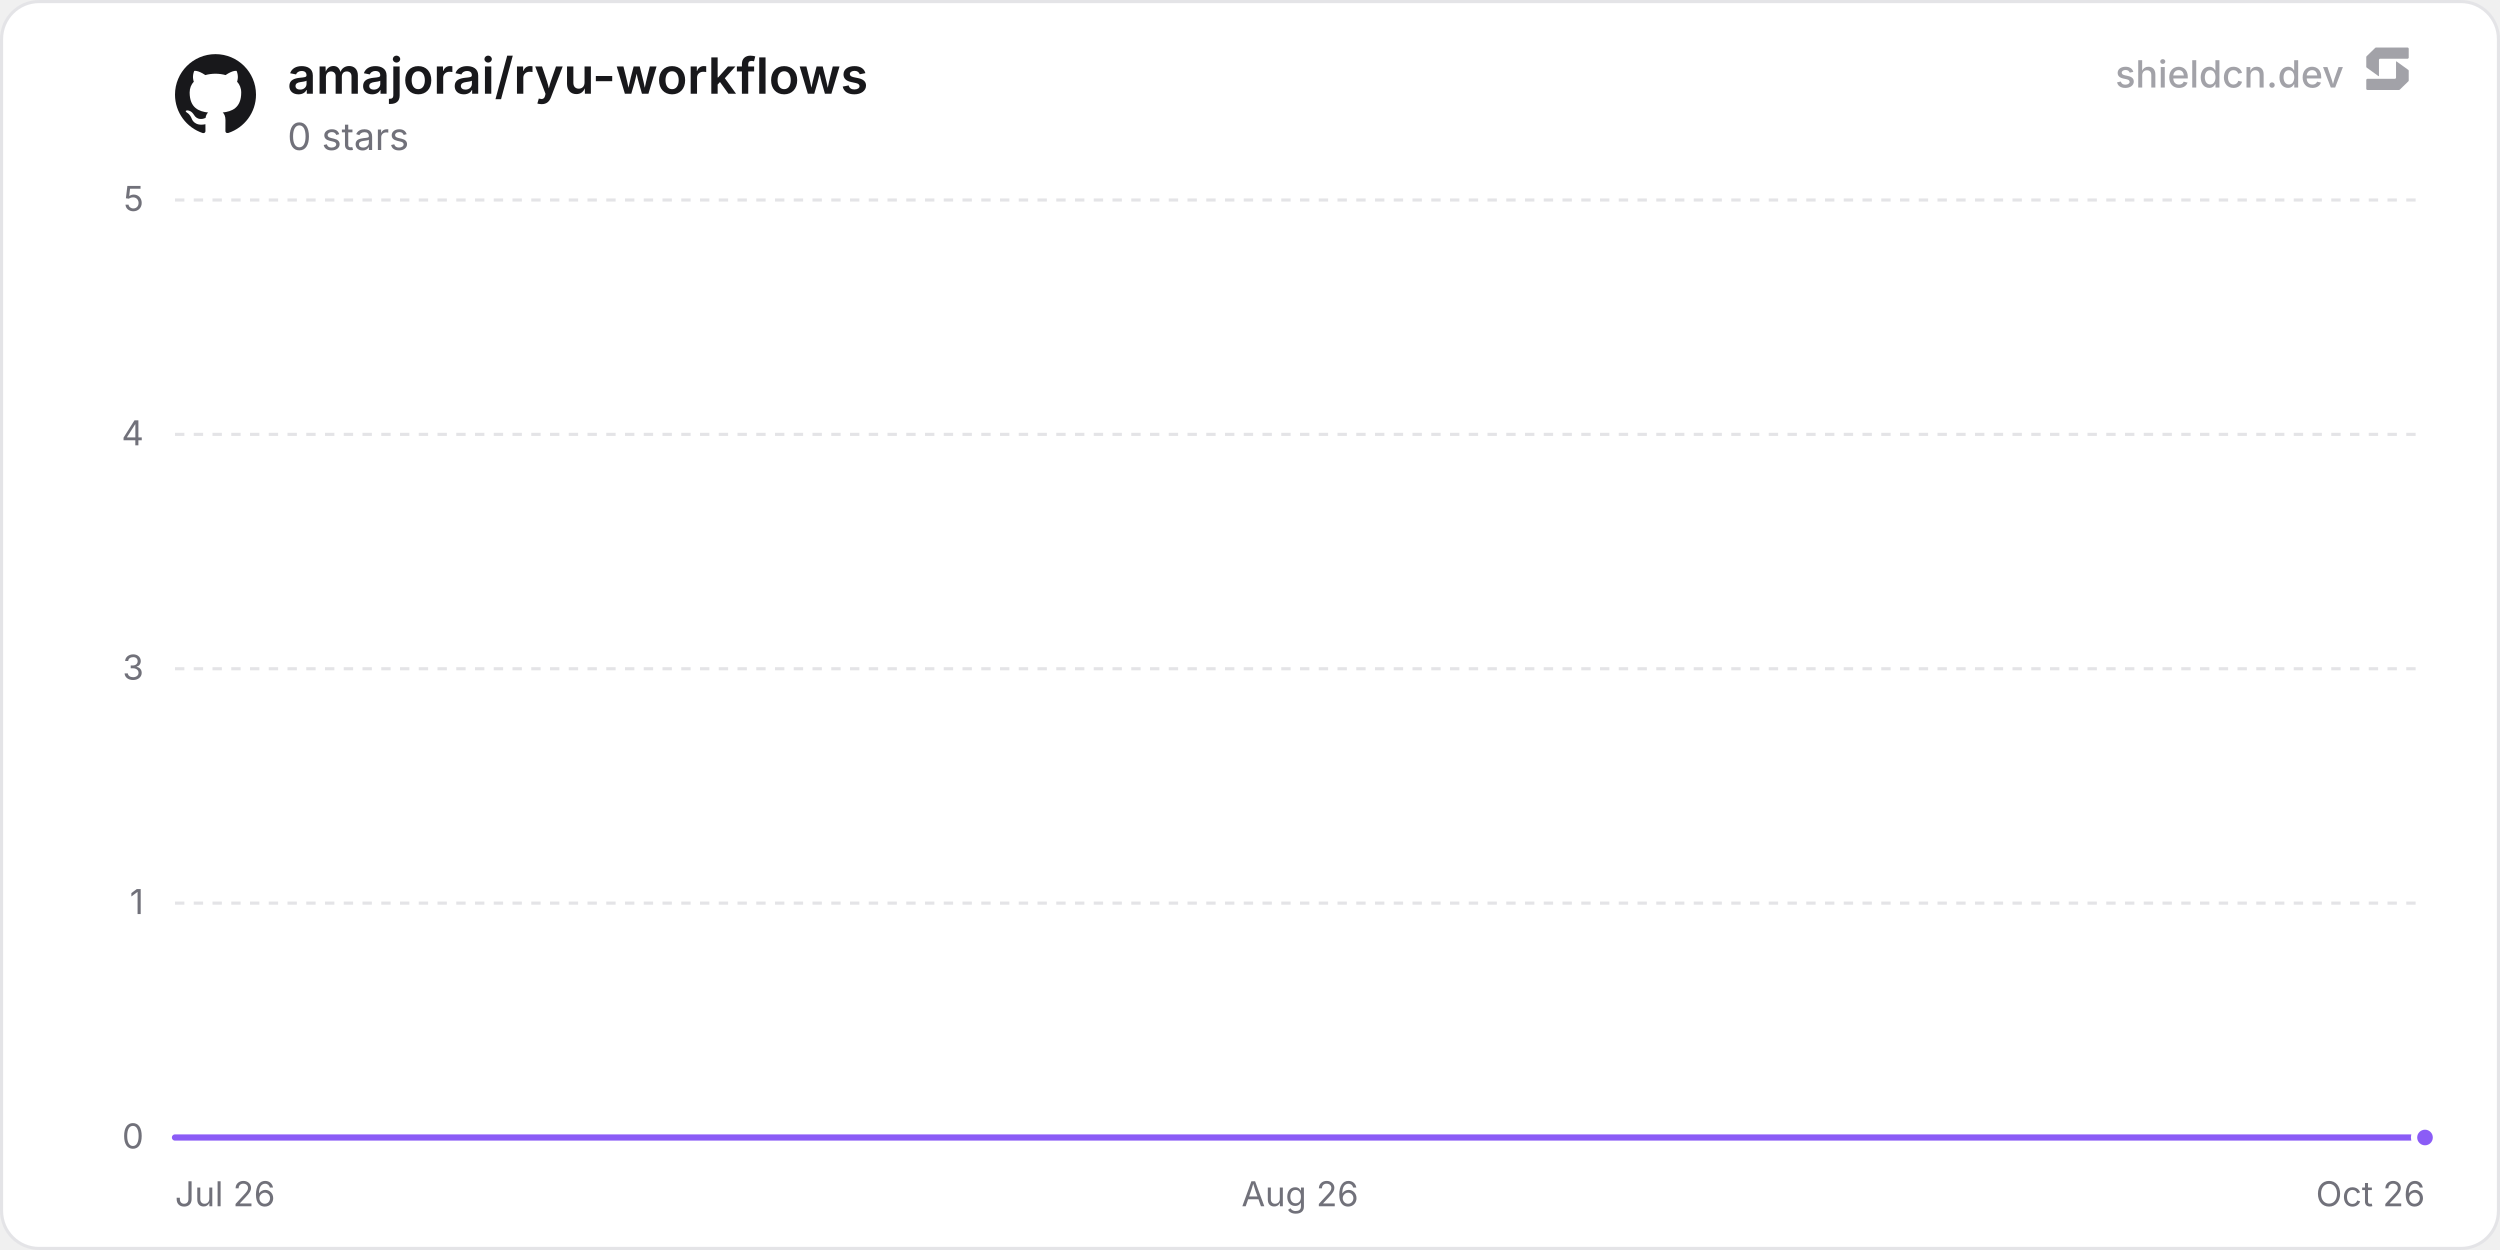
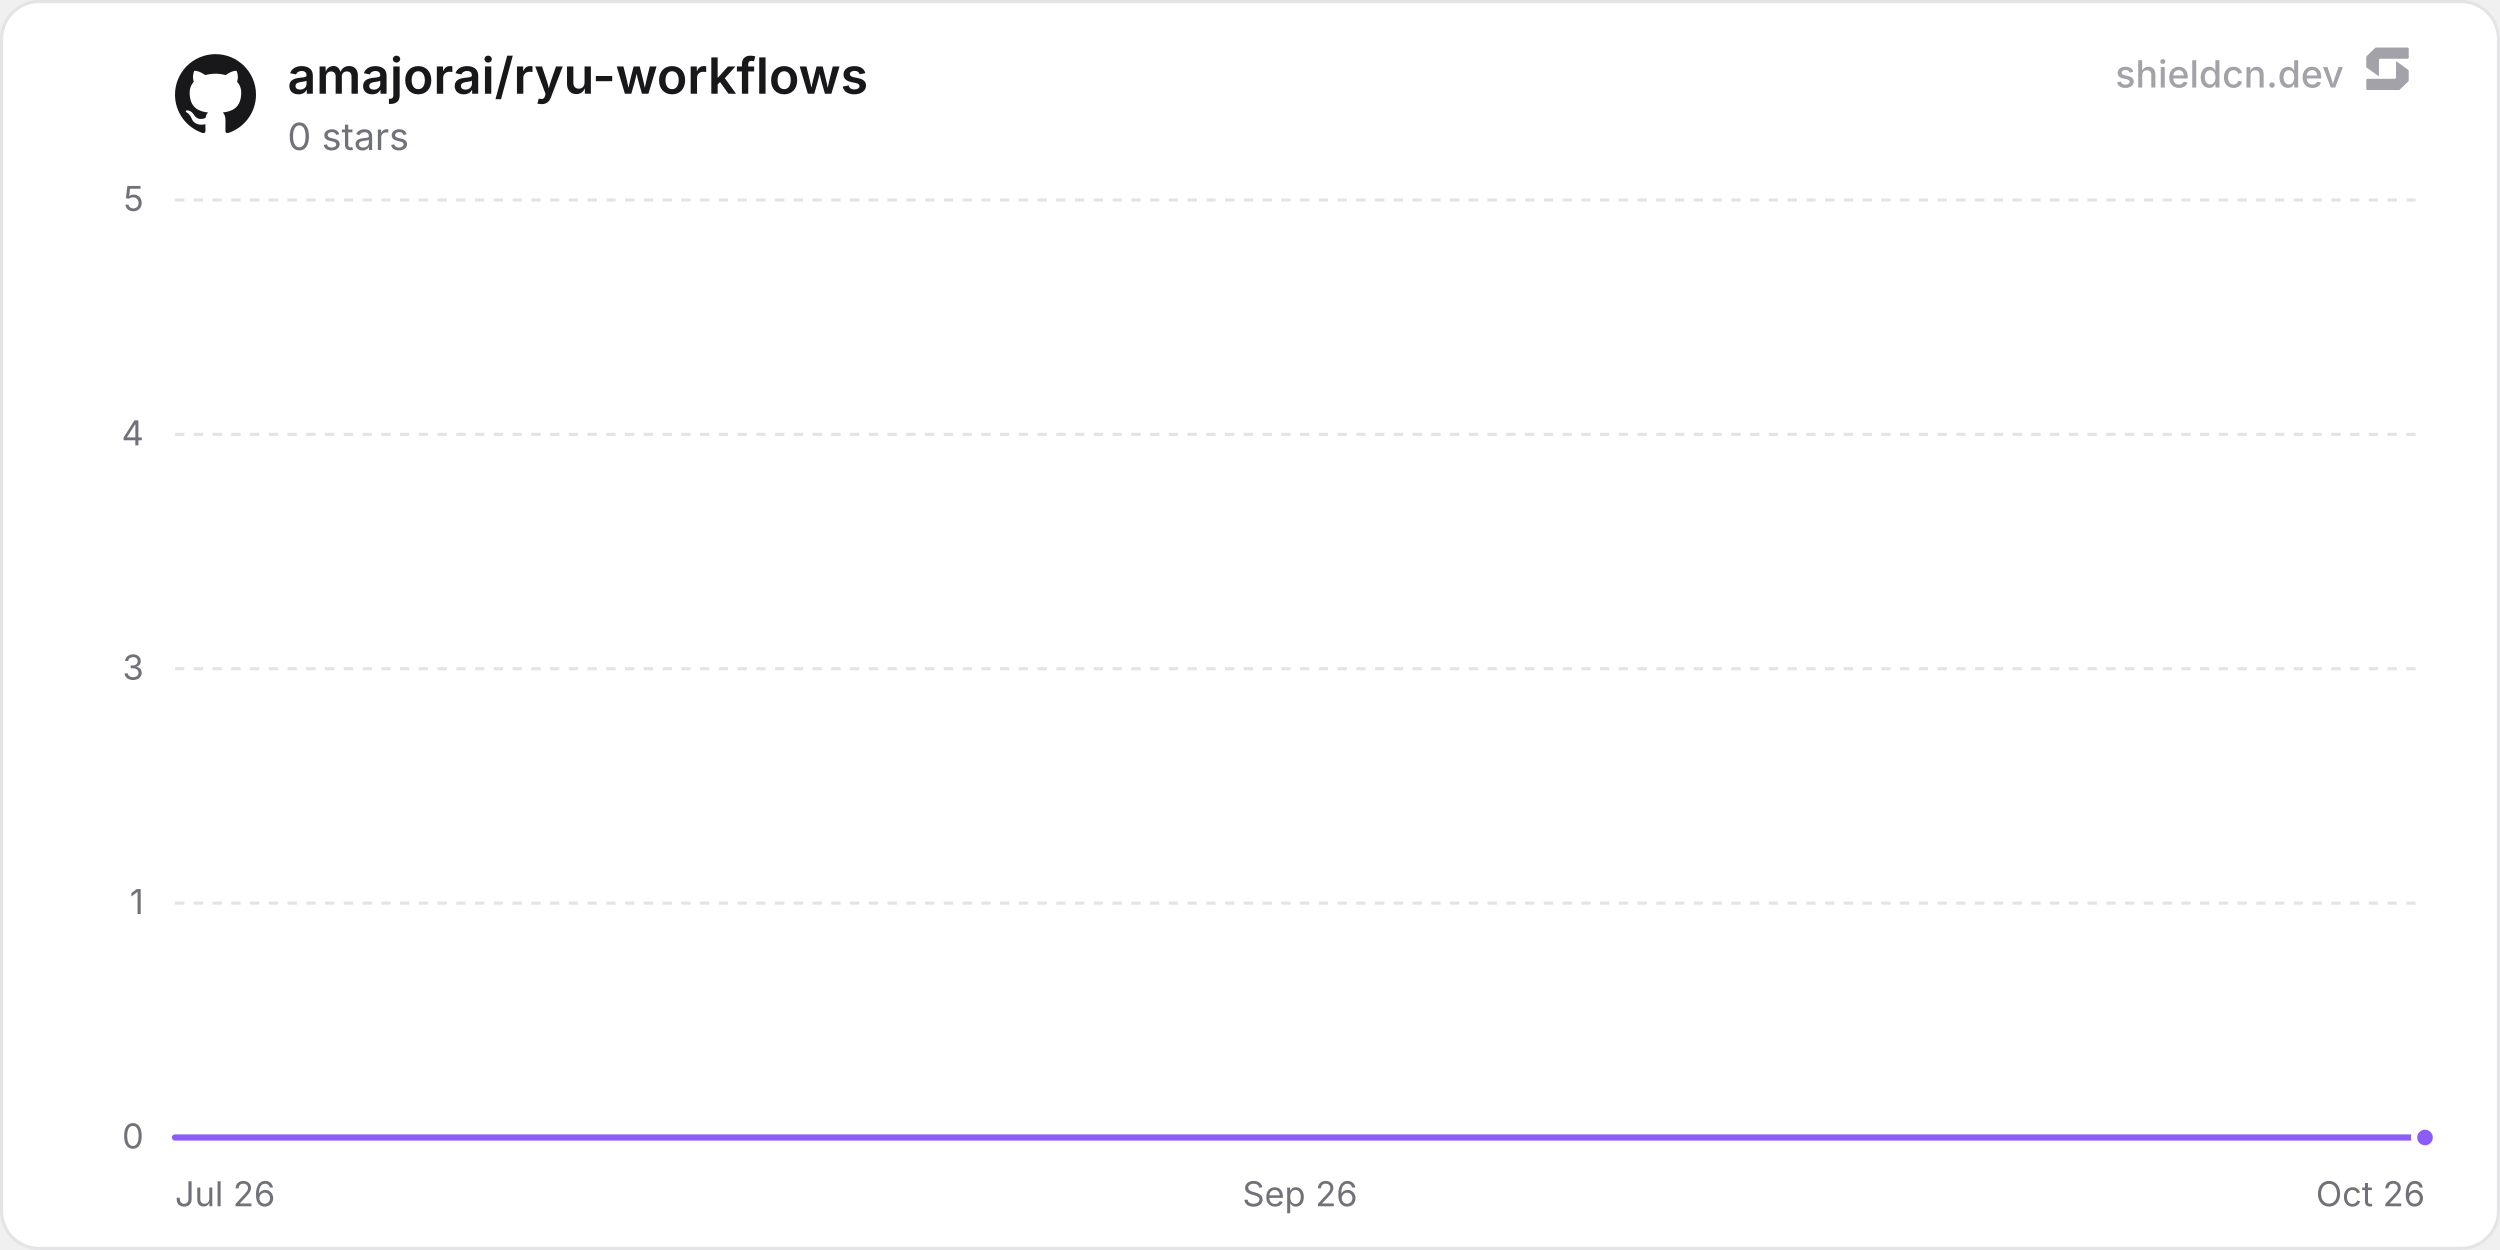
<svg xmlns="http://www.w3.org/2000/svg" width="800" height="400" viewBox="0 0 800 400" role="img" aria-label="amajorai/ryu-workflows">
  <defs>
    <linearGradient id="chartFill0" x1="0" y1="0" x2="0" y2="1">
      <stop offset="0%" stop-color="rgba(139, 92, 246, 0.35)" />
      <stop offset="100%" stop-color="rgba(139, 92, 246, 0)" />
    </linearGradient>
  </defs>
  <rect x="0.5" y="0.5" width="799" height="399" rx="12" fill="#ffffff" stroke="#e4e4e7" stroke-width="1" />
  <line x1="56" y1="364" x2="776" y2="364" stroke="#e4e4e7" stroke-width="1" />
  <text x="46" y="367.5" text-anchor="end" font-size="11" fill="#71717a" font-family="'Inter', ui-sans-serif, system-ui, -apple-system, BlinkMacSystemFont, 'Segoe UI', Roboto, Helvetica, Arial, sans-serif">0</text>
  <line x1="56" y1="289" x2="776" y2="289" stroke="#e4e4e7" stroke-width="1" stroke-dasharray="3 3" />
  <text x="46" y="292.5" text-anchor="end" font-size="11" fill="#71717a" font-family="'Inter', ui-sans-serif, system-ui, -apple-system, BlinkMacSystemFont, 'Segoe UI', Roboto, Helvetica, Arial, sans-serif">1</text>
  <line x1="56" y1="214" x2="776" y2="214" stroke="#e4e4e7" stroke-width="1" stroke-dasharray="3 3" />
  <text x="46" y="217.5" text-anchor="end" font-size="11" fill="#71717a" font-family="'Inter', ui-sans-serif, system-ui, -apple-system, BlinkMacSystemFont, 'Segoe UI', Roboto, Helvetica, Arial, sans-serif">3</text>
  <line x1="56" y1="139" x2="776" y2="139" stroke="#e4e4e7" stroke-width="1" stroke-dasharray="3 3" />
  <text x="46" y="142.5" text-anchor="end" font-size="11" fill="#71717a" font-family="'Inter', ui-sans-serif, system-ui, -apple-system, BlinkMacSystemFont, 'Segoe UI', Roboto, Helvetica, Arial, sans-serif">4</text>
  <line x1="56" y1="64" x2="776" y2="64" stroke="#e4e4e7" stroke-width="1" stroke-dasharray="3 3" />
  <text x="46" y="67.5" text-anchor="end" font-size="11" fill="#71717a" font-family="'Inter', ui-sans-serif, system-ui, -apple-system, BlinkMacSystemFont, 'Segoe UI', Roboto, Helvetica, Arial, sans-serif">5</text>
  <text x="56" y="386" text-anchor="start" font-size="11" fill="#71717a" font-family="'Inter', ui-sans-serif, system-ui, -apple-system, BlinkMacSystemFont, 'Segoe UI', Roboto, Helvetica, Arial, sans-serif">Jul 26</text>
-   <text x="416" y="386" text-anchor="middle" font-size="11" fill="#71717a" font-family="'Inter', ui-sans-serif, system-ui, -apple-system, BlinkMacSystemFont, 'Segoe UI', Roboto, Helvetica, Arial, sans-serif">Aug 26</text>
+   <text x="416" y="386" text-anchor="middle" font-size="11" fill="#71717a" font-family="'Inter', ui-sans-serif, system-ui, -apple-system, BlinkMacSystemFont, 'Segoe UI', Roboto, Helvetica, Arial, sans-serif">Sep 26</text>
  <text x="776" y="386" text-anchor="end" font-size="11" fill="#71717a" font-family="'Inter', ui-sans-serif, system-ui, -apple-system, BlinkMacSystemFont, 'Segoe UI', Roboto, Helvetica, Arial, sans-serif">Oct 26</text>
-   <path d="M56 364 L105.67 364 L155.33 364 L205 364 L254.66 364 L304.33 364 L354 364 L403.66 364 L453.33 364 L503 364 L552.66 364 L602.33 364 L651.99 364 L701.66 364 L751.33 364 L776 364 L776 364 L56 364 Z" fill="url(#chartFill0)" />
-   <path d="M56 364 L105.67 364 L155.33 364 L205 364 L254.66 364 L304.33 364 L354 364 L403.66 364 L453.33 364 L503 364 L552.66 364 L602.33 364 L651.99 364 L701.66 364 L751.33 364 L776 364" fill="none" stroke="#8b5cf6" stroke-width="2" stroke-linejoin="round" stroke-linecap="round" />
+   <path d="M56 364 L105.18 364 L154.36 364 L203.54 364 L252.73 364 L301.91 364 L351.09 364 L400.27 364 L449.45 364 L498.63 364 L547.81 364 L597 364 L646.18 364 L695.36 364 L744.54 364 L776 364 L776 364 L56 364 Z" fill="url(#chartFill0)" />
+   <path d="M56 364 L105.18 364 L154.36 364 L203.54 364 L252.73 364 L301.91 364 L351.09 364 L400.27 364 L449.45 364 L498.63 364 L547.81 364 L597 364 L646.18 364 L695.36 364 L744.54 364 L776 364" fill="none" stroke="#8b5cf6" stroke-width="2" stroke-linejoin="round" stroke-linecap="round" />
  <circle cx="776" cy="364" r="3.5" fill="#8b5cf6" stroke="#ffffff" stroke-width="2" />
  <g transform="translate(56, 17) scale(1.08)" fill="#18181b">
    <path d="M12 .297c-6.63 0-12 5.373-12 12 0 5.303 3.438 9.8 8.205 11.385.6.113.82-.258.82-.577 0-.285-.01-1.04-.015-2.04-3.338.724-4.042-1.61-4.042-1.61C4.422 18.07 3.633 17.7 3.633 17.7c-1.087-.744.084-.729.084-.729 1.205.084 1.838 1.236 1.838 1.236 1.07 1.835 2.809 1.305 3.495.998.108-.776.417-1.305.76-1.605-2.665-.3-5.466-1.332-5.466-5.93 0-1.31.465-2.38 1.235-3.22-.135-.303-.54-1.523.105-3.176 0 0 1.005-.322 3.3 1.23.96-.267 1.98-.399 3-.405 1.02.006 2.04.138 3 .405 2.28-1.552 3.285-1.23 3.285-1.23.645 1.653.24 2.873.12 3.176.765.84 1.23 1.91 1.23 3.22 0 4.61-2.805 5.625-5.475 5.92.42.36.81 1.096.81 2.22 0 1.606-.015 2.896-.015 3.286 0 .315.21.69.825.57C20.565 22.092 24 17.592 24 12.297c0-6.627-5.373-12-12-12" />
  </g>
  <text x="92" y="30" font-size="16" font-weight="600" fill="#18181b" font-family="'Inter', ui-sans-serif, system-ui, -apple-system, BlinkMacSystemFont, 'Segoe UI', Roboto, Helvetica, Arial, sans-serif">amajorai/ryu-workflows</text>
  <text x="92" y="48" font-size="12" fill="#71717a" font-family="'Inter', ui-sans-serif, system-ui, -apple-system, BlinkMacSystemFont, 'Segoe UI', Roboto, Helvetica, Arial, sans-serif">0 stars</text>
  <g fill-opacity="0.65">
    <text x="750" y="28" text-anchor="end" font-size="12" font-weight="500" fill="#71717a" font-family="'Inter', ui-sans-serif, system-ui, -apple-system, BlinkMacSystemFont, 'Segoe UI', Roboto, Helvetica, Arial, sans-serif">shieldcn.dev</text>
    <g transform="translate(756, 14) scale(0.01)" fill="#71717a">
      <path d="M1088.4,565.1c-6.5-4.7-15.5,0-15.5,7.9v510.2c0,21.3-18.1,38.6-40.4,38.6H160.9c-22.3,0-40.4,17.3-40.4,38.6v280.8c0,21.3,18.1,38.6,40.4,38.6h1004.5c10.8,0,21.2-4.2,28.8-11.6l273.4-266.3c7.4-7.2,11.6-16.9,11.6-27v-308.7c0-12.1-5.9-23.5-16.1-30.8l-374.7-270.3Z" />
      <path d="M511.2,1035.9c6.5,4.7,15.5,0,15.5-7.9v-510.2c0-21.3,18.1-38.6,40.4-38.6h871.7c22.3,0,40.4-17.3,40.4-38.6V159.7c0-21.3-18.1-38.6-40.4-38.6H434.3c-10.8,0-21.2,4.2-28.8,11.6L132,399c-7.4,7.2-11.6,16.9-11.6,27v308.7c0,12.1,5.9,23.5,16.1,30.8l374.7,270.3Z" />
    </g>
  </g>
</svg>
